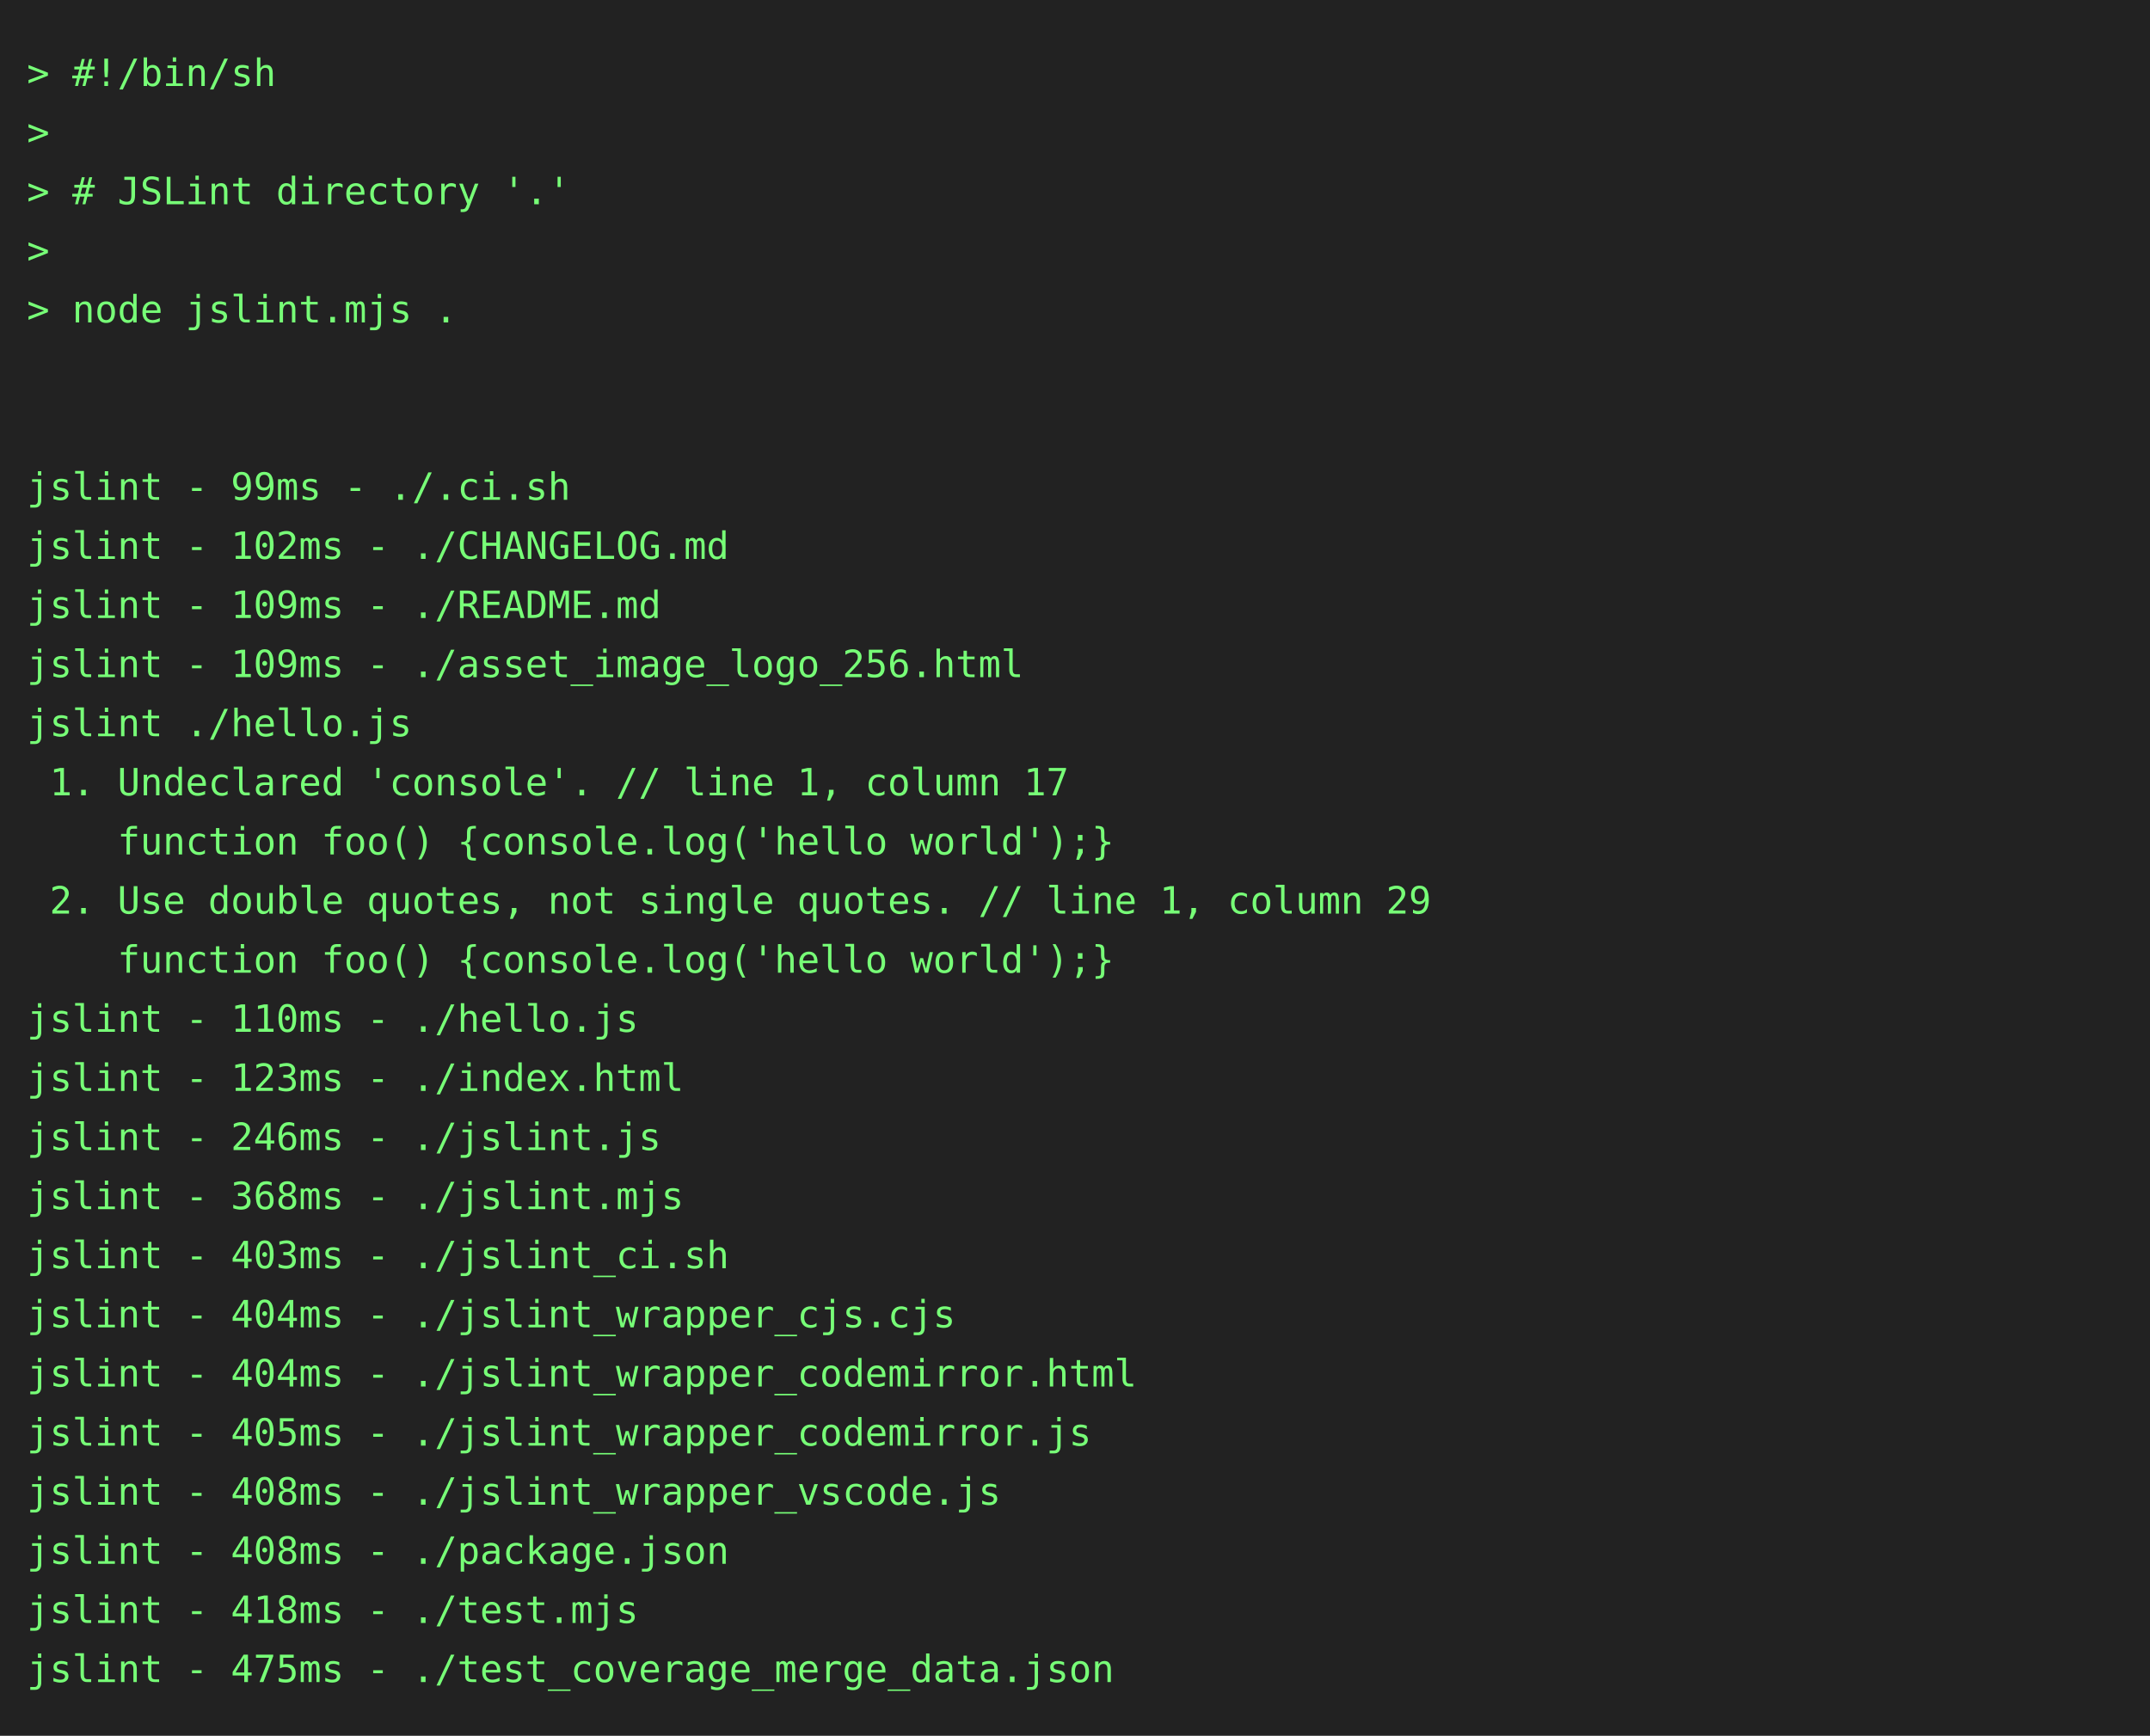
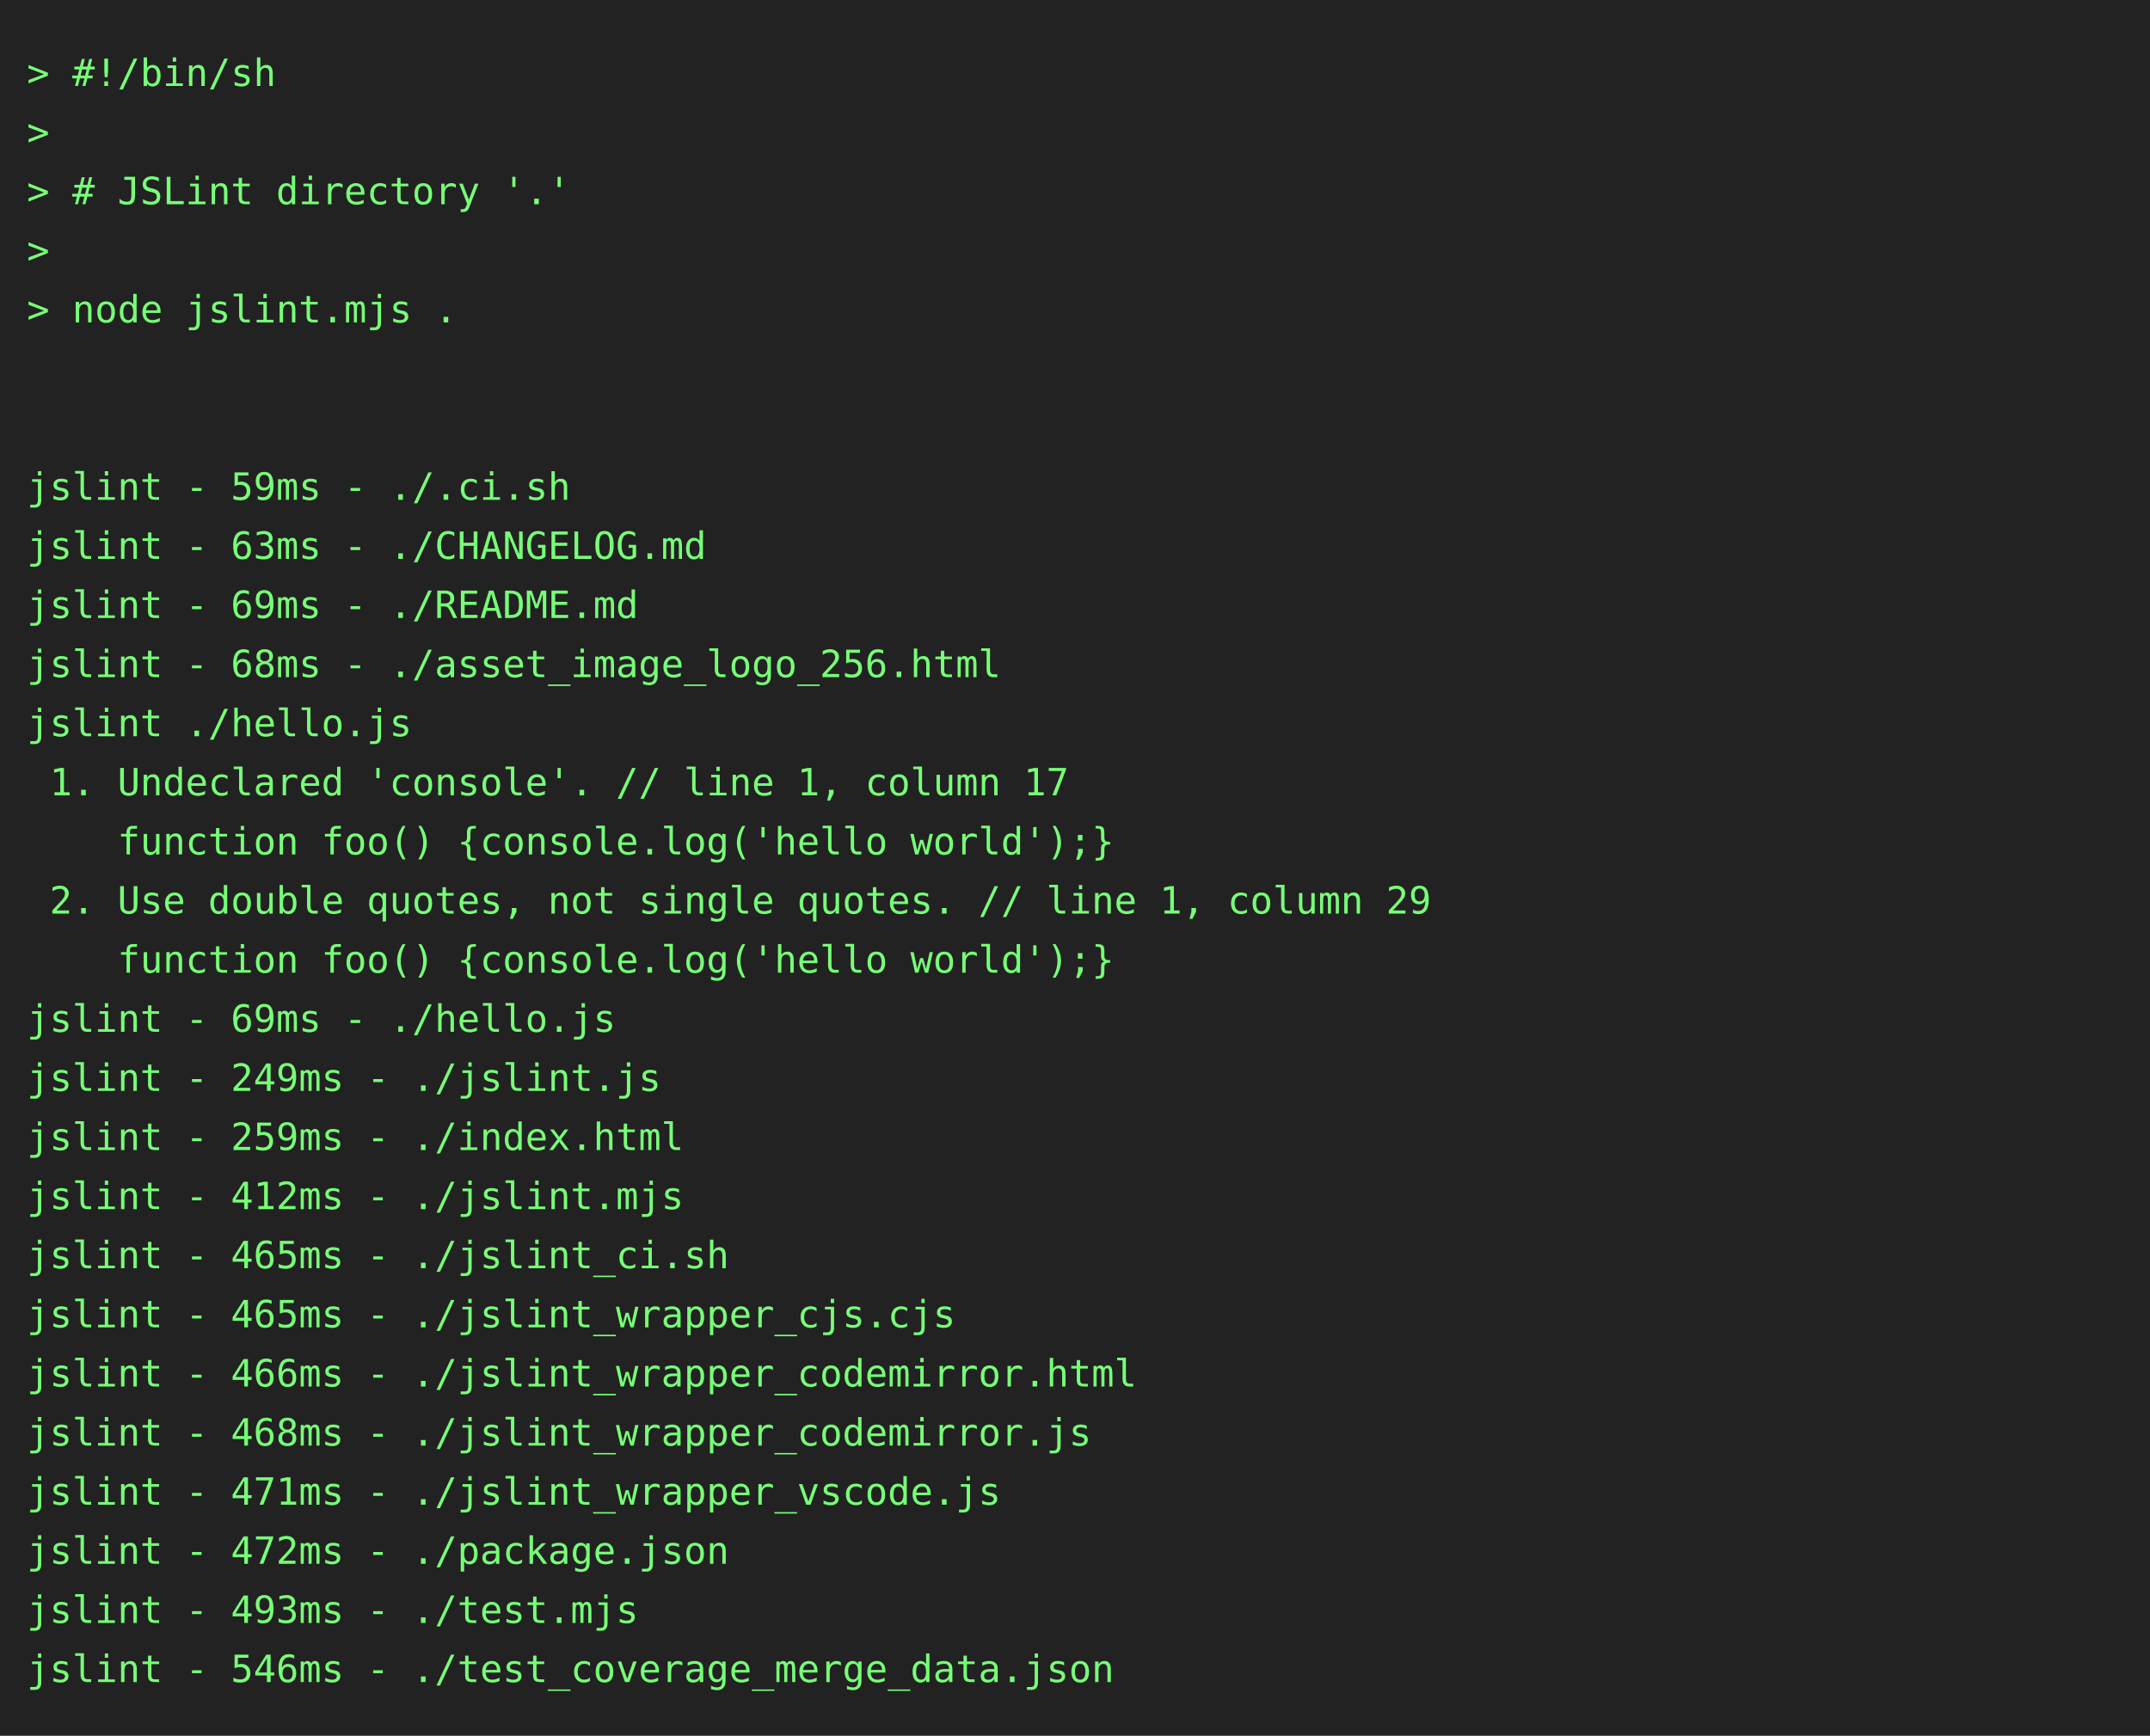
<svg xmlns="http://www.w3.org/2000/svg" height="646" width="800">
  <rect height="646" fill="#222" width="800" />
  <text fill="#7f7" font-family="consolas, menlo, monospace" font-size="14" xml:space="preserve">
    <tspan lengthAdjust="spacingAndGlyphs" textLength="768" x="10" y="32">&gt; #!/bin/sh                                                                                      </tspan>
    <tspan lengthAdjust="spacingAndGlyphs" textLength="768" x="10" y="54">&gt;                                                                                                </tspan>
    <tspan lengthAdjust="spacingAndGlyphs" textLength="768" x="10" y="76">&gt; # JSLint directory '.'                                                                         </tspan>
    <tspan lengthAdjust="spacingAndGlyphs" textLength="768" x="10" y="98">&gt;                                                                                                </tspan>
    <tspan lengthAdjust="spacingAndGlyphs" textLength="768" x="10" y="120">&gt; node jslint.mjs .                                                                              </tspan>
    <tspan lengthAdjust="spacingAndGlyphs" textLength="768" x="10" y="142">                                                                                                 </tspan>
    <tspan lengthAdjust="spacingAndGlyphs" textLength="768" x="10" y="164">                                                                                                 </tspan>
-     <tspan lengthAdjust="spacingAndGlyphs" textLength="768" x="10" y="186">jslint - 99ms - ./.ci.sh                                                                         </tspan>
-     <tspan lengthAdjust="spacingAndGlyphs" textLength="768" x="10" y="208">jslint - 102ms - ./CHANGELOG.md                                                                  </tspan>
-     <tspan lengthAdjust="spacingAndGlyphs" textLength="768" x="10" y="230">jslint - 109ms - ./README.md                                                                     </tspan>
-     <tspan lengthAdjust="spacingAndGlyphs" textLength="768" x="10" y="252">jslint - 109ms - ./asset_image_logo_256.html                                                     </tspan>
+     <tspan lengthAdjust="spacingAndGlyphs" textLength="768" x="10" y="186">jslint - 59ms - ./.ci.sh                                                                         </tspan>
+     <tspan lengthAdjust="spacingAndGlyphs" textLength="768" x="10" y="208">jslint - 63ms - ./CHANGELOG.md                                                                   </tspan>
+     <tspan lengthAdjust="spacingAndGlyphs" textLength="768" x="10" y="230">jslint - 69ms - ./README.md                                                                      </tspan>
+     <tspan lengthAdjust="spacingAndGlyphs" textLength="768" x="10" y="252">jslint - 68ms - ./asset_image_logo_256.html                                                      </tspan>
    <tspan lengthAdjust="spacingAndGlyphs" textLength="768" x="10" y="274">jslint ./hello.js                                                                                </tspan>
    <tspan lengthAdjust="spacingAndGlyphs" textLength="768" x="10" y="296"> 1. Undeclared 'console'. // line 1, column 17                                                   </tspan>
    <tspan lengthAdjust="spacingAndGlyphs" textLength="768" x="10" y="318">    function foo() {console.log('hello world');}                                                 </tspan>
    <tspan lengthAdjust="spacingAndGlyphs" textLength="768" x="10" y="340"> 2. Use double quotes, not single quotes. // line 1, column 29                                   </tspan>
    <tspan lengthAdjust="spacingAndGlyphs" textLength="768" x="10" y="362">    function foo() {console.log('hello world');}                                                 </tspan>
-     <tspan lengthAdjust="spacingAndGlyphs" textLength="768" x="10" y="384">jslint - 110ms - ./hello.js                                                                      </tspan>
-     <tspan lengthAdjust="spacingAndGlyphs" textLength="768" x="10" y="406">jslint - 123ms - ./index.html                                                                    </tspan>
-     <tspan lengthAdjust="spacingAndGlyphs" textLength="768" x="10" y="428">jslint - 246ms - ./jslint.js                                                                     </tspan>
-     <tspan lengthAdjust="spacingAndGlyphs" textLength="768" x="10" y="450">jslint - 368ms - ./jslint.mjs                                                                    </tspan>
-     <tspan lengthAdjust="spacingAndGlyphs" textLength="768" x="10" y="472">jslint - 403ms - ./jslint_ci.sh                                                                  </tspan>
-     <tspan lengthAdjust="spacingAndGlyphs" textLength="768" x="10" y="494">jslint - 404ms - ./jslint_wrapper_cjs.cjs                                                        </tspan>
-     <tspan lengthAdjust="spacingAndGlyphs" textLength="768" x="10" y="516">jslint - 404ms - ./jslint_wrapper_codemirror.html                                                </tspan>
-     <tspan lengthAdjust="spacingAndGlyphs" textLength="768" x="10" y="538">jslint - 405ms - ./jslint_wrapper_codemirror.js                                                  </tspan>
-     <tspan lengthAdjust="spacingAndGlyphs" textLength="768" x="10" y="560">jslint - 408ms - ./jslint_wrapper_vscode.js                                                      </tspan>
-     <tspan lengthAdjust="spacingAndGlyphs" textLength="768" x="10" y="582">jslint - 408ms - ./package.json                                                                  </tspan>
-     <tspan lengthAdjust="spacingAndGlyphs" textLength="768" x="10" y="604">jslint - 418ms - ./test.mjs                                                                      </tspan>
-     <tspan lengthAdjust="spacingAndGlyphs" textLength="768" x="10" y="626">jslint - 475ms - ./test_coverage_merge_data.json                                                 </tspan>
+     <tspan lengthAdjust="spacingAndGlyphs" textLength="768" x="10" y="384">jslint - 69ms - ./hello.js                                                                       </tspan>
+     <tspan lengthAdjust="spacingAndGlyphs" textLength="768" x="10" y="406">jslint - 249ms - ./jslint.js                                                                     </tspan>
+     <tspan lengthAdjust="spacingAndGlyphs" textLength="768" x="10" y="428">jslint - 259ms - ./index.html                                                                    </tspan>
+     <tspan lengthAdjust="spacingAndGlyphs" textLength="768" x="10" y="450">jslint - 412ms - ./jslint.mjs                                                                    </tspan>
+     <tspan lengthAdjust="spacingAndGlyphs" textLength="768" x="10" y="472">jslint - 465ms - ./jslint_ci.sh                                                                  </tspan>
+     <tspan lengthAdjust="spacingAndGlyphs" textLength="768" x="10" y="494">jslint - 465ms - ./jslint_wrapper_cjs.cjs                                                        </tspan>
+     <tspan lengthAdjust="spacingAndGlyphs" textLength="768" x="10" y="516">jslint - 466ms - ./jslint_wrapper_codemirror.html                                                </tspan>
+     <tspan lengthAdjust="spacingAndGlyphs" textLength="768" x="10" y="538">jslint - 468ms - ./jslint_wrapper_codemirror.js                                                  </tspan>
+     <tspan lengthAdjust="spacingAndGlyphs" textLength="768" x="10" y="560">jslint - 471ms - ./jslint_wrapper_vscode.js                                                      </tspan>
+     <tspan lengthAdjust="spacingAndGlyphs" textLength="768" x="10" y="582">jslint - 472ms - ./package.json                                                                  </tspan>
+     <tspan lengthAdjust="spacingAndGlyphs" textLength="768" x="10" y="604">jslint - 493ms - ./test.mjs                                                                      </tspan>
+     <tspan lengthAdjust="spacingAndGlyphs" textLength="768" x="10" y="626">jslint - 546ms - ./test_coverage_merge_data.json                                                 </tspan>
  </text>
</svg>
